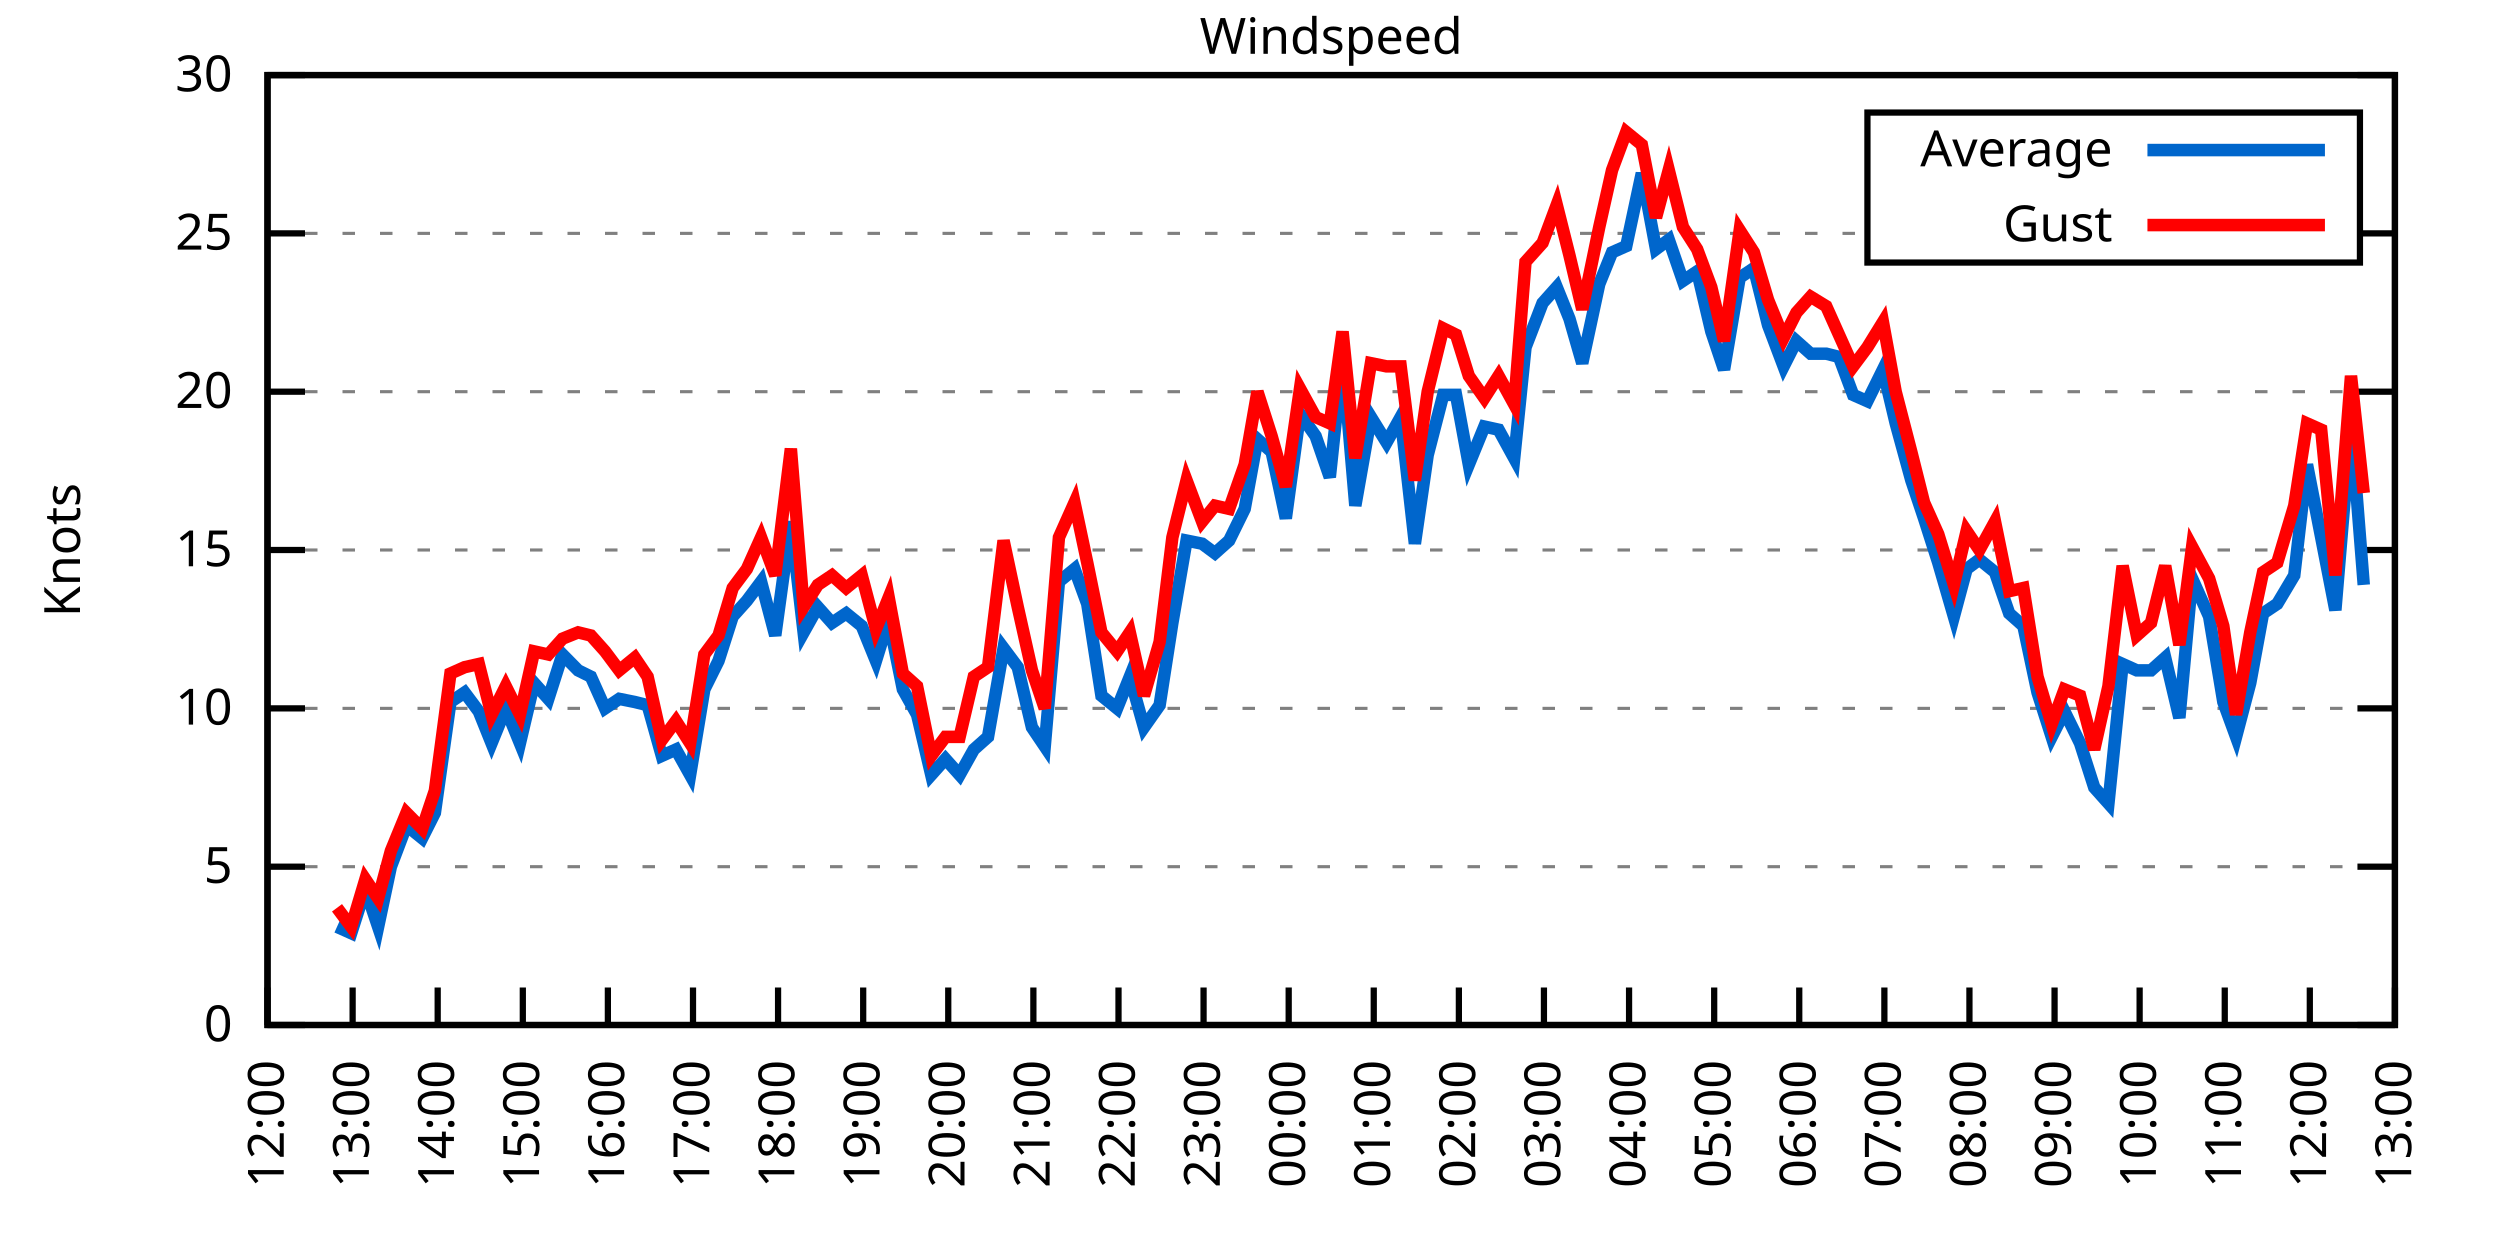
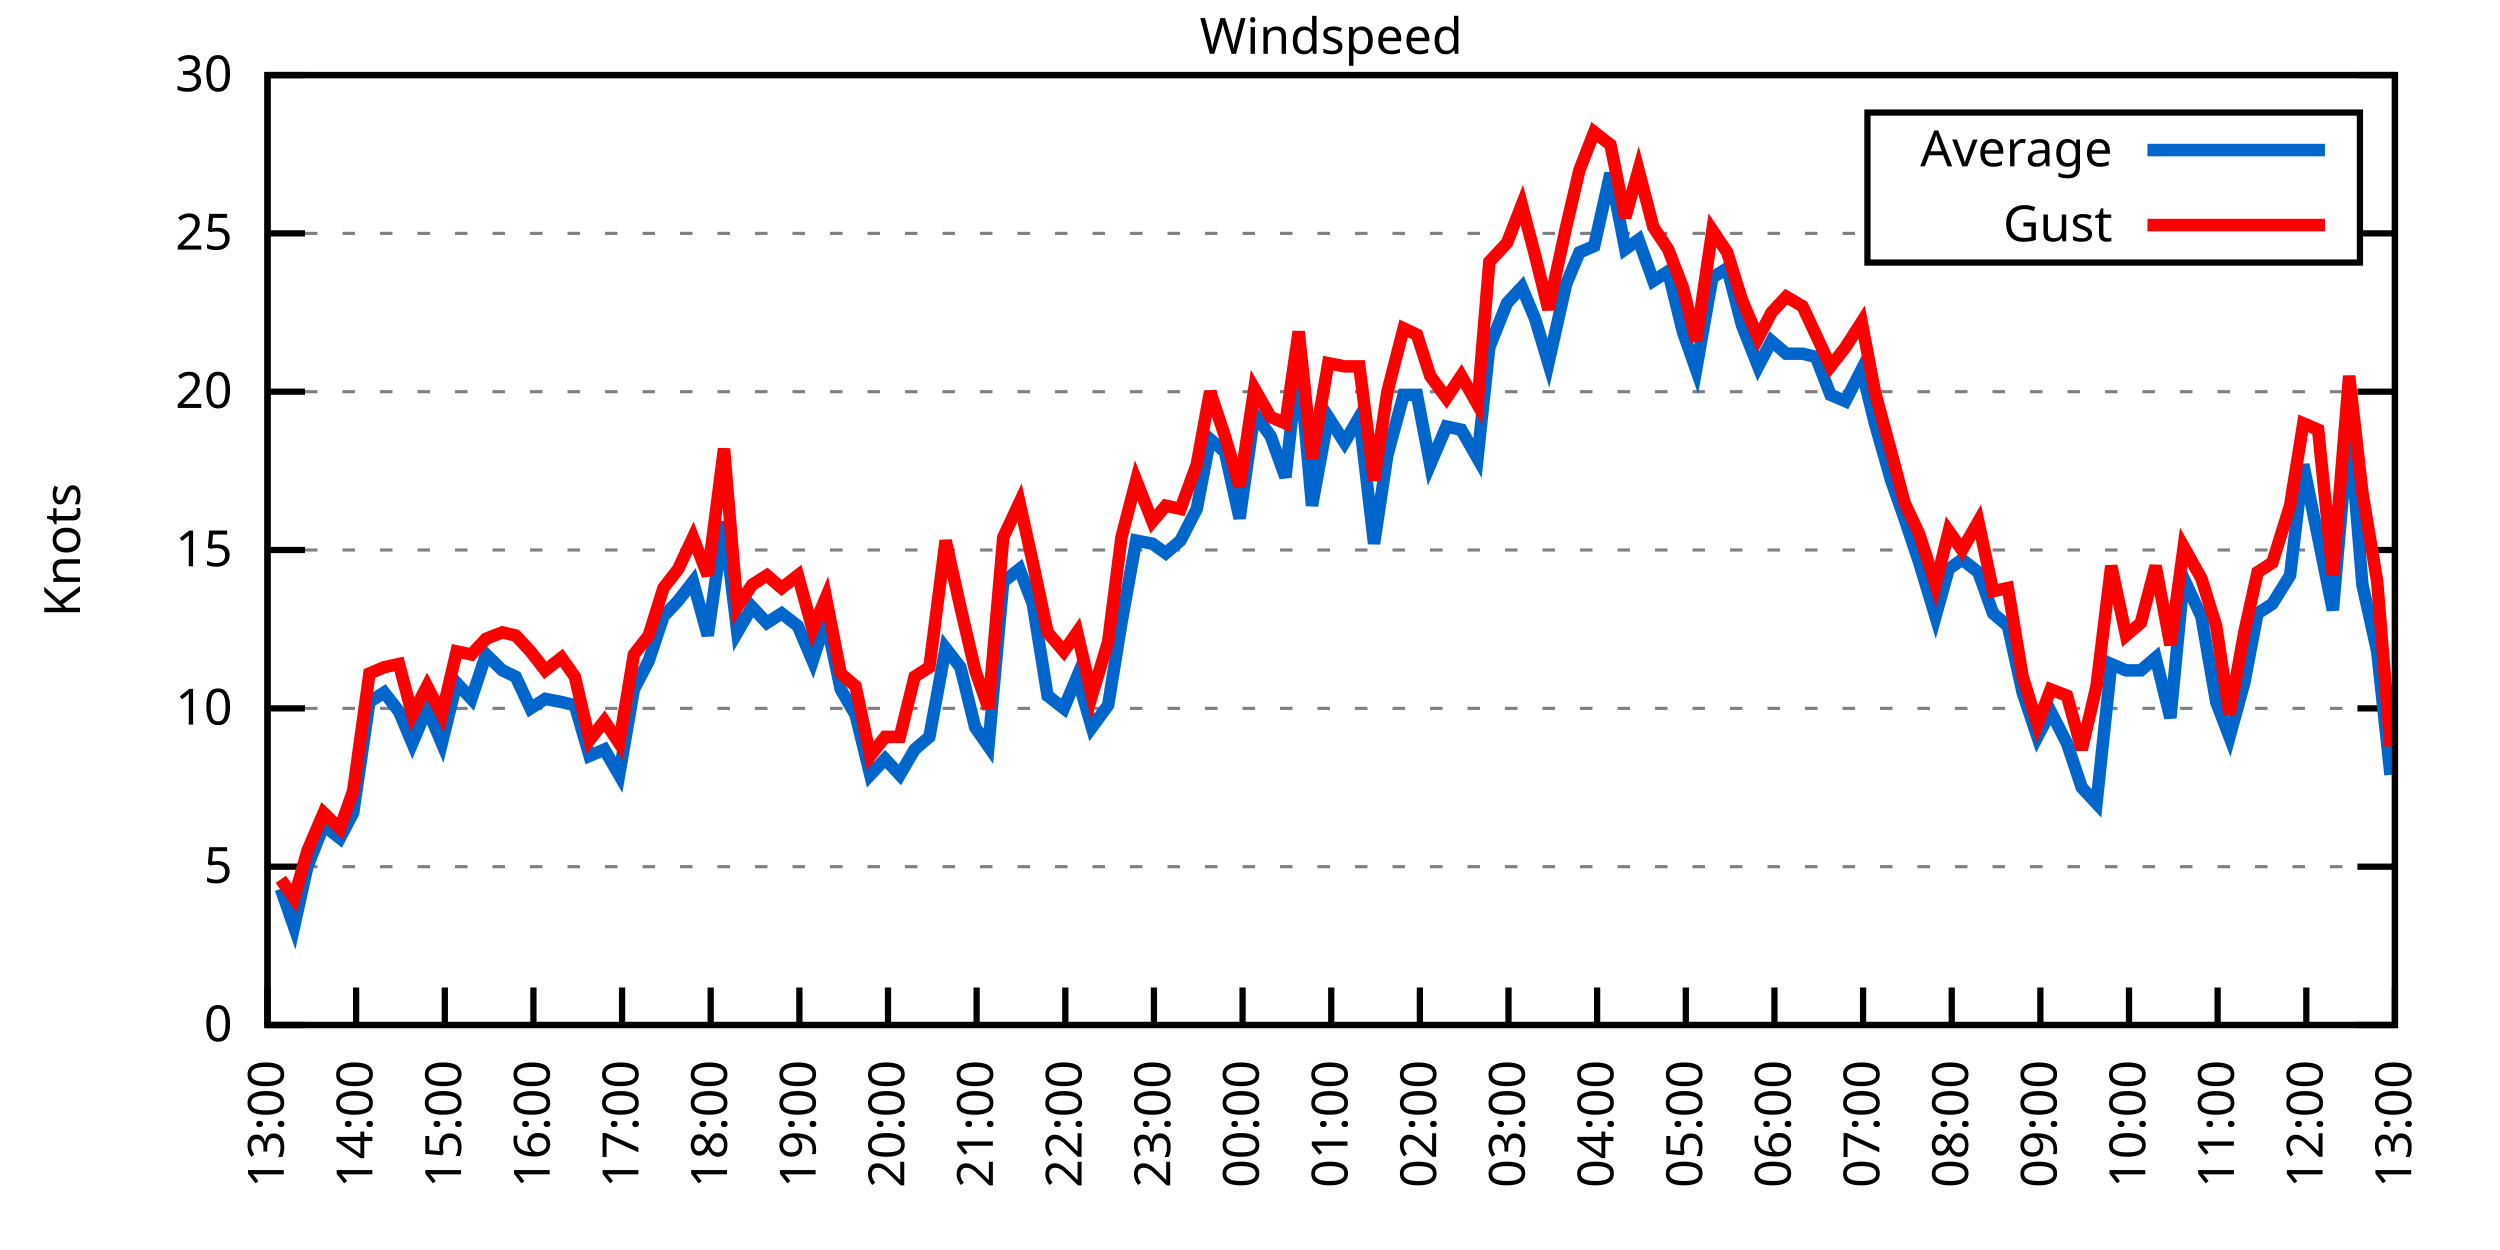
<svg xmlns="http://www.w3.org/2000/svg" xmlns:xlink="http://www.w3.org/1999/xlink" width="400" height="200" viewBox="0 0 400 200">
  <g id="gnuplot_canvas">
    <rect x="0" y="0" width="400" height="200" fill="none" />
    <defs>
      <circle id="gpDot" r="0.5" stroke-width="0.5" stroke="currentColor" />
      <path id="gpPt0" stroke-width="0.333" stroke="currentColor" d="M-1,0 h2 M0,-1 v2" />
      <path id="gpPt1" stroke-width="0.333" stroke="currentColor" d="M-1,-1 L1,1 M1,-1 L-1,1" />
      <path id="gpPt2" stroke-width="0.333" stroke="currentColor" d="M-1,0 L1,0 M0,-1 L0,1 M-1,-1 L1,1 M-1,1 L1,-1" />
      <rect id="gpPt3" stroke-width="0.333" stroke="currentColor" x="-1" y="-1" width="2" height="2" />
      <rect id="gpPt4" stroke-width="0.333" stroke="currentColor" fill="currentColor" x="-1" y="-1" width="2" height="2" />
      <circle id="gpPt5" stroke-width="0.333" stroke="currentColor" cx="0" cy="0" r="1" />
      <use xlink:href="#gpPt5" id="gpPt6" fill="currentColor" stroke="none" />
      <path id="gpPt7" stroke-width="0.333" stroke="currentColor" d="M0,-1.33 L-1.33,0.67 L1.33,0.67 z" />
      <use xlink:href="#gpPt7" id="gpPt8" fill="currentColor" stroke="none" />
      <use xlink:href="#gpPt7" id="gpPt9" stroke="currentColor" transform="rotate(180)" />
      <use xlink:href="#gpPt9" id="gpPt10" fill="currentColor" stroke="none" />
      <use xlink:href="#gpPt3" id="gpPt11" stroke="currentColor" transform="rotate(45)" />
      <use xlink:href="#gpPt11" id="gpPt12" fill="currentColor" stroke="none" />
      <path id="gpPt13" stroke-width="0.333" stroke="currentColor" d="M0,1.330 L1.265,0.411 L0.782,-1.067 L-0.782,-1.076 L-1.265,0.411 z" />
      <use xlink:href="#gpPt13" id="gpPt14" fill="currentColor" stroke="none" />
      <filter id="textbox" filterUnits="objectBoundingBox" x="0" y="0" height="1" width="1">
        <feFlood flood-color="white" flood-opacity="1" result="bgnd" />
        <feComposite in="SourceGraphic" in2="bgnd" operator="atop" />
      </filter>
      <filter id="greybox" filterUnits="objectBoundingBox" x="0" y="0" height="1" width="1">
        <feFlood flood-color="lightgrey" flood-opacity="1" result="grey" />
        <feComposite in="SourceGraphic" in2="grey" operator="atop" />
      </filter>
    </defs>
    <g fill="none" color="white" stroke="currentColor" stroke-width="1.00" stroke-linecap="butt" stroke-linejoin="miter">
</g>
    <g fill="none" color="black" stroke="currentColor" stroke-width="1.00" stroke-linecap="butt" stroke-linejoin="miter">
      <g stroke="none" shape-rendering="crispEdges">
        <polygon fill="rgb(255, 255, 255)" points="42.80,164.00 383.18,164.00 383.18,12.02 42.80,12.02 " />
      </g>
    </g>
    <g fill="none" color="black" stroke="currentColor" stroke-width="1.00" stroke-linecap="butt" stroke-linejoin="miter">
</g>
    <g fill="none" color="black" stroke="black" stroke-width="0.50" stroke-linecap="butt" stroke-linejoin="miter">
</g>
    <g fill="none" color="gray" stroke="currentColor" stroke-width="0.50" stroke-linecap="butt" stroke-linejoin="miter">
      <path stroke="gray" stroke-dasharray="2,4" class="gridline" d="M42.80,164.00 L383.19,164.00  " />
    </g>
    <g fill="none" color="gray" stroke="gray" stroke-width="1.00" stroke-linecap="butt" stroke-linejoin="miter">
</g>
    <g fill="none" color="black" stroke="currentColor" stroke-width="1.00" stroke-linecap="butt" stroke-linejoin="miter">
      <path stroke="black" d="M42.80,164.00 L48.80,164.00 M383.19,164.00 L377.19,164.00  " />
      <g transform="translate(37.20,166.60)" stroke="none" fill="black" font-family="Sans" font-size="8.00" text-anchor="end">
        <text>
          <tspan font-family="Sans"> 0</tspan>
        </text>
      </g>
    </g>
    <g fill="none" color="black" stroke="currentColor" stroke-width="1.00" stroke-linecap="butt" stroke-linejoin="miter">
</g>
    <g fill="none" color="black" stroke="black" stroke-width="0.50" stroke-linecap="butt" stroke-linejoin="miter">
</g>
    <g fill="none" color="gray" stroke="currentColor" stroke-width="0.50" stroke-linecap="butt" stroke-linejoin="miter">
      <path stroke="gray" stroke-dasharray="2,4" class="gridline" d="M42.80,138.67 L383.19,138.67  " />
    </g>
    <g fill="none" color="gray" stroke="gray" stroke-width="1.00" stroke-linecap="butt" stroke-linejoin="miter">
</g>
    <g fill="none" color="black" stroke="currentColor" stroke-width="1.00" stroke-linecap="butt" stroke-linejoin="miter">
      <path stroke="black" d="M42.80,138.67 L48.80,138.67 M383.19,138.67 L377.19,138.67  " />
      <g transform="translate(37.20,141.27)" stroke="none" fill="black" font-family="Sans" font-size="8.00" text-anchor="end">
        <text>
          <tspan font-family="Sans"> 5</tspan>
        </text>
      </g>
    </g>
    <g fill="none" color="black" stroke="currentColor" stroke-width="1.00" stroke-linecap="butt" stroke-linejoin="miter">
</g>
    <g fill="none" color="black" stroke="black" stroke-width="0.50" stroke-linecap="butt" stroke-linejoin="miter">
</g>
    <g fill="none" color="gray" stroke="currentColor" stroke-width="0.50" stroke-linecap="butt" stroke-linejoin="miter">
      <path stroke="gray" stroke-dasharray="2,4" class="gridline" d="M42.80,113.34 L383.19,113.34  " />
    </g>
    <g fill="none" color="gray" stroke="gray" stroke-width="1.00" stroke-linecap="butt" stroke-linejoin="miter">
</g>
    <g fill="none" color="black" stroke="currentColor" stroke-width="1.00" stroke-linecap="butt" stroke-linejoin="miter">
      <path stroke="black" d="M42.80,113.34 L48.80,113.34 M383.19,113.34 L377.19,113.34  " />
      <g transform="translate(37.20,115.94)" stroke="none" fill="black" font-family="Sans" font-size="8.00" text-anchor="end">
        <text>
          <tspan font-family="Sans"> 10</tspan>
        </text>
      </g>
    </g>
    <g fill="none" color="black" stroke="currentColor" stroke-width="1.00" stroke-linecap="butt" stroke-linejoin="miter">
</g>
    <g fill="none" color="black" stroke="black" stroke-width="0.50" stroke-linecap="butt" stroke-linejoin="miter">
</g>
    <g fill="none" color="gray" stroke="currentColor" stroke-width="0.50" stroke-linecap="butt" stroke-linejoin="miter">
      <path stroke="gray" stroke-dasharray="2,4" class="gridline" d="M42.80,88.00 L383.19,88.00  " />
    </g>
    <g fill="none" color="gray" stroke="gray" stroke-width="1.00" stroke-linecap="butt" stroke-linejoin="miter">
</g>
    <g fill="none" color="black" stroke="currentColor" stroke-width="1.00" stroke-linecap="butt" stroke-linejoin="miter">
      <path stroke="black" d="M42.80,88.00 L48.80,88.00 M383.19,88.00 L377.19,88.00  " />
      <g transform="translate(37.20,90.60)" stroke="none" fill="black" font-family="Sans" font-size="8.00" text-anchor="end">
        <text>
          <tspan font-family="Sans"> 15</tspan>
        </text>
      </g>
    </g>
    <g fill="none" color="black" stroke="currentColor" stroke-width="1.00" stroke-linecap="butt" stroke-linejoin="miter">
</g>
    <g fill="none" color="black" stroke="black" stroke-width="0.50" stroke-linecap="butt" stroke-linejoin="miter">
</g>
    <g fill="none" color="gray" stroke="currentColor" stroke-width="0.50" stroke-linecap="butt" stroke-linejoin="miter">
      <path stroke="gray" stroke-dasharray="2,4" class="gridline" d="M42.80,62.67 L383.19,62.67  " />
    </g>
    <g fill="none" color="gray" stroke="gray" stroke-width="1.00" stroke-linecap="butt" stroke-linejoin="miter">
</g>
    <g fill="none" color="black" stroke="currentColor" stroke-width="1.00" stroke-linecap="butt" stroke-linejoin="miter">
      <path stroke="black" d="M42.80,62.67 L48.80,62.67 M383.19,62.67 L377.19,62.67  " />
      <g transform="translate(37.20,65.27)" stroke="none" fill="black" font-family="Sans" font-size="8.00" text-anchor="end">
        <text>
          <tspan font-family="Sans"> 20</tspan>
        </text>
      </g>
    </g>
    <g fill="none" color="black" stroke="currentColor" stroke-width="1.00" stroke-linecap="butt" stroke-linejoin="miter">
</g>
    <g fill="none" color="black" stroke="black" stroke-width="0.50" stroke-linecap="butt" stroke-linejoin="miter">
</g>
    <g fill="none" color="gray" stroke="currentColor" stroke-width="0.50" stroke-linecap="butt" stroke-linejoin="miter">
      <path stroke="gray" stroke-dasharray="2,4" class="gridline" d="M42.80,37.34 L298.79,37.34 M377.59,37.34 L383.19,37.34  " />
    </g>
    <g fill="none" color="gray" stroke="gray" stroke-width="1.00" stroke-linecap="butt" stroke-linejoin="miter">
</g>
    <g fill="none" color="black" stroke="currentColor" stroke-width="1.00" stroke-linecap="butt" stroke-linejoin="miter">
      <path stroke="black" d="M42.80,37.34 L48.80,37.34 M383.19,37.34 L377.19,37.34  " />
      <g transform="translate(37.20,39.94)" stroke="none" fill="black" font-family="Sans" font-size="8.00" text-anchor="end">
        <text>
          <tspan font-family="Sans"> 25</tspan>
        </text>
      </g>
    </g>
    <g fill="none" color="black" stroke="currentColor" stroke-width="1.00" stroke-linecap="butt" stroke-linejoin="miter">
</g>
    <g fill="none" color="black" stroke="black" stroke-width="0.50" stroke-linecap="butt" stroke-linejoin="miter">
</g>
    <g fill="none" color="gray" stroke="currentColor" stroke-width="0.50" stroke-linecap="butt" stroke-linejoin="miter">
      <path stroke="gray" stroke-dasharray="2,4" class="gridline" d="M42.80,12.01 L383.19,12.01  " />
    </g>
    <g fill="none" color="gray" stroke="gray" stroke-width="1.00" stroke-linecap="butt" stroke-linejoin="miter">
</g>
    <g fill="none" color="black" stroke="currentColor" stroke-width="1.00" stroke-linecap="butt" stroke-linejoin="miter">
      <path stroke="black" d="M42.80,12.01 L48.80,12.01 M383.19,12.01 L377.19,12.01  " />
      <g transform="translate(37.20,14.61)" stroke="none" fill="black" font-family="Sans" font-size="8.00" text-anchor="end">
        <text>
          <tspan font-family="Sans"> 30</tspan>
        </text>
      </g>
    </g>
    <g fill="none" color="black" stroke="currentColor" stroke-width="1.00" stroke-linecap="butt" stroke-linejoin="miter">
      <path stroke="black" d="M42.80,164.00 L42.80,158.00  " />
      <g transform="translate(45.40,169.60) rotate(270.00)" stroke="none" fill="black" font-family="Sans" font-size="8.00" text-anchor="end">
        <text>
-           <tspan font-family="Sans">12:00</tspan>
-         </text>
-       </g>
-     </g>
-     <g fill="none" color="black" stroke="currentColor" stroke-width="1.00" stroke-linecap="butt" stroke-linejoin="miter">
-       <path stroke="black" d="M56.42,164.00 L56.42,158.00  " />
-       <g transform="translate(59.02,169.60) rotate(270.00)" stroke="none" fill="black" font-family="Sans" font-size="8.00" text-anchor="end">
-         <text>
          <tspan font-family="Sans">13:00</tspan>
        </text>
      </g>
    </g>
    <g fill="none" color="black" stroke="currentColor" stroke-width="1.00" stroke-linecap="butt" stroke-linejoin="miter">
-       <path stroke="black" d="M70.03,164.00 L70.03,158.00  " />
-       <g transform="translate(72.63,169.60) rotate(270.00)" stroke="none" fill="black" font-family="Sans" font-size="8.00" text-anchor="end">
+       <path stroke="black" d="M56.98,164.00 L56.98,158.00  " />
+       <g transform="translate(59.58,169.60) rotate(270.00)" stroke="none" fill="black" font-family="Sans" font-size="8.00" text-anchor="end">
        <text>
          <tspan font-family="Sans">14:00</tspan>
        </text>
      </g>
    </g>
    <g fill="none" color="black" stroke="currentColor" stroke-width="1.00" stroke-linecap="butt" stroke-linejoin="miter">
-       <path stroke="black" d="M83.65,164.00 L83.65,158.00  " />
-       <g transform="translate(86.25,169.60) rotate(270.00)" stroke="none" fill="black" font-family="Sans" font-size="8.00" text-anchor="end">
+       <path stroke="black" d="M71.17,164.00 L71.17,158.00  " />
+       <g transform="translate(73.77,169.60) rotate(270.00)" stroke="none" fill="black" font-family="Sans" font-size="8.00" text-anchor="end">
        <text>
          <tspan font-family="Sans">15:00</tspan>
        </text>
      </g>
    </g>
    <g fill="none" color="black" stroke="currentColor" stroke-width="1.00" stroke-linecap="butt" stroke-linejoin="miter">
-       <path stroke="black" d="M97.26,164.00 L97.26,158.00  " />
-       <g transform="translate(99.86,169.60) rotate(270.00)" stroke="none" fill="black" font-family="Sans" font-size="8.00" text-anchor="end">
+       <path stroke="black" d="M85.35,164.00 L85.35,158.00  " />
+       <g transform="translate(87.95,169.60) rotate(270.00)" stroke="none" fill="black" font-family="Sans" font-size="8.00" text-anchor="end">
        <text>
          <tspan font-family="Sans">16:00</tspan>
        </text>
      </g>
    </g>
    <g fill="none" color="black" stroke="currentColor" stroke-width="1.00" stroke-linecap="butt" stroke-linejoin="miter">
-       <path stroke="black" d="M110.88,164.00 L110.88,158.00  " />
-       <g transform="translate(113.48,169.60) rotate(270.00)" stroke="none" fill="black" font-family="Sans" font-size="8.00" text-anchor="end">
+       <path stroke="black" d="M99.53,164.00 L99.53,158.00  " />
+       <g transform="translate(102.13,169.60) rotate(270.00)" stroke="none" fill="black" font-family="Sans" font-size="8.00" text-anchor="end">
        <text>
          <tspan font-family="Sans">17:00</tspan>
        </text>
      </g>
    </g>
    <g fill="none" color="black" stroke="currentColor" stroke-width="1.00" stroke-linecap="butt" stroke-linejoin="miter">
-       <path stroke="black" d="M124.49,164.00 L124.49,158.00  " />
-       <g transform="translate(127.09,169.60) rotate(270.00)" stroke="none" fill="black" font-family="Sans" font-size="8.00" text-anchor="end">
+       <path stroke="black" d="M113.71,164.00 L113.71,158.00  " />
+       <g transform="translate(116.31,169.60) rotate(270.00)" stroke="none" fill="black" font-family="Sans" font-size="8.00" text-anchor="end">
        <text>
          <tspan font-family="Sans">18:00</tspan>
        </text>
      </g>
    </g>
    <g fill="none" color="black" stroke="currentColor" stroke-width="1.00" stroke-linecap="butt" stroke-linejoin="miter">
-       <path stroke="black" d="M138.11,164.00 L138.11,158.00  " />
-       <g transform="translate(140.71,169.60) rotate(270.00)" stroke="none" fill="black" font-family="Sans" font-size="8.00" text-anchor="end">
+       <path stroke="black" d="M127.90,164.00 L127.90,158.00  " />
+       <g transform="translate(130.50,169.60) rotate(270.00)" stroke="none" fill="black" font-family="Sans" font-size="8.00" text-anchor="end">
        <text>
          <tspan font-family="Sans">19:00</tspan>
        </text>
      </g>
    </g>
    <g fill="none" color="black" stroke="currentColor" stroke-width="1.00" stroke-linecap="butt" stroke-linejoin="miter">
-       <path stroke="black" d="M151.72,164.00 L151.72,158.00  " />
-       <g transform="translate(154.32,169.60) rotate(270.00)" stroke="none" fill="black" font-family="Sans" font-size="8.00" text-anchor="end">
+       <path stroke="black" d="M142.08,164.00 L142.08,158.00  " />
+       <g transform="translate(144.68,169.60) rotate(270.00)" stroke="none" fill="black" font-family="Sans" font-size="8.00" text-anchor="end">
        <text>
          <tspan font-family="Sans">20:00</tspan>
        </text>
      </g>
    </g>
    <g fill="none" color="black" stroke="currentColor" stroke-width="1.00" stroke-linecap="butt" stroke-linejoin="miter">
-       <path stroke="black" d="M165.34,164.00 L165.34,158.00  " />
-       <g transform="translate(167.94,169.60) rotate(270.00)" stroke="none" fill="black" font-family="Sans" font-size="8.00" text-anchor="end">
+       <path stroke="black" d="M156.26,164.00 L156.26,158.00  " />
+       <g transform="translate(158.86,169.60) rotate(270.00)" stroke="none" fill="black" font-family="Sans" font-size="8.00" text-anchor="end">
        <text>
          <tspan font-family="Sans">21:00</tspan>
        </text>
      </g>
    </g>
    <g fill="none" color="black" stroke="currentColor" stroke-width="1.00" stroke-linecap="butt" stroke-linejoin="miter">
-       <path stroke="black" d="M178.96,164.00 L178.96,158.00  " />
-       <g transform="translate(181.56,169.60) rotate(270.00)" stroke="none" fill="black" font-family="Sans" font-size="8.00" text-anchor="end">
+       <path stroke="black" d="M170.45,164.00 L170.45,158.00  " />
+       <g transform="translate(173.05,169.60) rotate(270.00)" stroke="none" fill="black" font-family="Sans" font-size="8.00" text-anchor="end">
        <text>
          <tspan font-family="Sans">22:00</tspan>
        </text>
      </g>
    </g>
    <g fill="none" color="black" stroke="currentColor" stroke-width="1.00" stroke-linecap="butt" stroke-linejoin="miter">
-       <path stroke="black" d="M192.57,164.00 L192.57,158.00  " />
-       <g transform="translate(195.17,169.60) rotate(270.00)" stroke="none" fill="black" font-family="Sans" font-size="8.00" text-anchor="end">
+       <path stroke="black" d="M184.63,164.00 L184.63,158.00  " />
+       <g transform="translate(187.23,169.60) rotate(270.00)" stroke="none" fill="black" font-family="Sans" font-size="8.00" text-anchor="end">
        <text>
          <tspan font-family="Sans">23:00</tspan>
        </text>
      </g>
    </g>
    <g fill="none" color="black" stroke="currentColor" stroke-width="1.00" stroke-linecap="butt" stroke-linejoin="miter">
-       <path stroke="black" d="M206.19,164.00 L206.19,158.00  " />
-       <g transform="translate(208.79,169.60) rotate(270.00)" stroke="none" fill="black" font-family="Sans" font-size="8.00" text-anchor="end">
+       <path stroke="black" d="M198.81,164.00 L198.81,158.00  " />
+       <g transform="translate(201.41,169.60) rotate(270.00)" stroke="none" fill="black" font-family="Sans" font-size="8.00" text-anchor="end">
        <text>
          <tspan font-family="Sans">00:00</tspan>
        </text>
      </g>
    </g>
    <g fill="none" color="black" stroke="currentColor" stroke-width="1.00" stroke-linecap="butt" stroke-linejoin="miter">
-       <path stroke="black" d="M219.80,164.00 L219.80,158.00  " />
-       <g transform="translate(222.40,169.60) rotate(270.00)" stroke="none" fill="black" font-family="Sans" font-size="8.00" text-anchor="end">
+       <path stroke="black" d="M213.00,164.00 L213.00,158.00  " />
+       <g transform="translate(215.60,169.60) rotate(270.00)" stroke="none" fill="black" font-family="Sans" font-size="8.00" text-anchor="end">
        <text>
          <tspan font-family="Sans">01:00</tspan>
        </text>
      </g>
    </g>
    <g fill="none" color="black" stroke="currentColor" stroke-width="1.00" stroke-linecap="butt" stroke-linejoin="miter">
-       <path stroke="black" d="M233.42,164.00 L233.42,158.00  " />
-       <g transform="translate(236.02,169.60) rotate(270.00)" stroke="none" fill="black" font-family="Sans" font-size="8.00" text-anchor="end">
+       <path stroke="black" d="M227.18,164.00 L227.18,158.00  " />
+       <g transform="translate(229.78,169.60) rotate(270.00)" stroke="none" fill="black" font-family="Sans" font-size="8.00" text-anchor="end">
        <text>
          <tspan font-family="Sans">02:00</tspan>
        </text>
      </g>
    </g>
    <g fill="none" color="black" stroke="currentColor" stroke-width="1.00" stroke-linecap="butt" stroke-linejoin="miter">
-       <path stroke="black" d="M247.03,164.00 L247.03,158.00  " />
-       <g transform="translate(249.63,169.60) rotate(270.00)" stroke="none" fill="black" font-family="Sans" font-size="8.00" text-anchor="end">
+       <path stroke="black" d="M241.36,164.00 L241.36,158.00  " />
+       <g transform="translate(243.96,169.60) rotate(270.00)" stroke="none" fill="black" font-family="Sans" font-size="8.00" text-anchor="end">
        <text>
          <tspan font-family="Sans">03:00</tspan>
        </text>
      </g>
    </g>
    <g fill="none" color="black" stroke="currentColor" stroke-width="1.00" stroke-linecap="butt" stroke-linejoin="miter">
-       <path stroke="black" d="M260.65,164.00 L260.65,158.00  " />
-       <g transform="translate(263.25,169.60) rotate(270.00)" stroke="none" fill="black" font-family="Sans" font-size="8.00" text-anchor="end">
+       <path stroke="black" d="M255.54,164.00 L255.54,158.00  " />
+       <g transform="translate(258.14,169.60) rotate(270.00)" stroke="none" fill="black" font-family="Sans" font-size="8.00" text-anchor="end">
        <text>
          <tspan font-family="Sans">04:00</tspan>
        </text>
      </g>
    </g>
    <g fill="none" color="black" stroke="currentColor" stroke-width="1.00" stroke-linecap="butt" stroke-linejoin="miter">
-       <path stroke="black" d="M274.27,164.00 L274.27,158.00  " />
-       <g transform="translate(276.87,169.60) rotate(270.00)" stroke="none" fill="black" font-family="Sans" font-size="8.00" text-anchor="end">
+       <path stroke="black" d="M269.73,164.00 L269.73,158.00  " />
+       <g transform="translate(272.33,169.60) rotate(270.00)" stroke="none" fill="black" font-family="Sans" font-size="8.00" text-anchor="end">
        <text>
          <tspan font-family="Sans">05:00</tspan>
        </text>
      </g>
    </g>
    <g fill="none" color="black" stroke="currentColor" stroke-width="1.00" stroke-linecap="butt" stroke-linejoin="miter">
-       <path stroke="black" d="M287.88,164.00 L287.88,158.00  " />
-       <g transform="translate(290.48,169.60) rotate(270.00)" stroke="none" fill="black" font-family="Sans" font-size="8.00" text-anchor="end">
+       <path stroke="black" d="M283.91,164.00 L283.91,158.00  " />
+       <g transform="translate(286.51,169.60) rotate(270.00)" stroke="none" fill="black" font-family="Sans" font-size="8.00" text-anchor="end">
        <text>
          <tspan font-family="Sans">06:00</tspan>
        </text>
      </g>
    </g>
    <g fill="none" color="black" stroke="currentColor" stroke-width="1.00" stroke-linecap="butt" stroke-linejoin="miter">
-       <path stroke="black" d="M301.50,164.00 L301.50,158.00  " />
-       <g transform="translate(304.10,169.60) rotate(270.00)" stroke="none" fill="black" font-family="Sans" font-size="8.00" text-anchor="end">
+       <path stroke="black" d="M298.09,164.00 L298.09,158.00  " />
+       <g transform="translate(300.69,169.60) rotate(270.00)" stroke="none" fill="black" font-family="Sans" font-size="8.00" text-anchor="end">
        <text>
          <tspan font-family="Sans">07:00</tspan>
        </text>
      </g>
    </g>
    <g fill="none" color="black" stroke="currentColor" stroke-width="1.00" stroke-linecap="butt" stroke-linejoin="miter">
-       <path stroke="black" d="M315.11,164.00 L315.11,158.00  " />
-       <g transform="translate(317.71,169.60) rotate(270.00)" stroke="none" fill="black" font-family="Sans" font-size="8.00" text-anchor="end">
+       <path stroke="black" d="M312.28,164.00 L312.28,158.00  " />
+       <g transform="translate(314.88,169.60) rotate(270.00)" stroke="none" fill="black" font-family="Sans" font-size="8.00" text-anchor="end">
        <text>
          <tspan font-family="Sans">08:00</tspan>
        </text>
      </g>
    </g>
    <g fill="none" color="black" stroke="currentColor" stroke-width="1.00" stroke-linecap="butt" stroke-linejoin="miter">
-       <path stroke="black" d="M328.73,164.00 L328.73,158.00  " />
-       <g transform="translate(331.33,169.60) rotate(270.00)" stroke="none" fill="black" font-family="Sans" font-size="8.00" text-anchor="end">
+       <path stroke="black" d="M326.46,164.00 L326.46,158.00  " />
+       <g transform="translate(329.06,169.60) rotate(270.00)" stroke="none" fill="black" font-family="Sans" font-size="8.00" text-anchor="end">
        <text>
          <tspan font-family="Sans">09:00</tspan>
        </text>
      </g>
    </g>
    <g fill="none" color="black" stroke="currentColor" stroke-width="1.00" stroke-linecap="butt" stroke-linejoin="miter">
-       <path stroke="black" d="M342.34,164.00 L342.34,158.00  " />
-       <g transform="translate(344.94,169.60) rotate(270.00)" stroke="none" fill="black" font-family="Sans" font-size="8.00" text-anchor="end">
+       <path stroke="black" d="M340.64,164.00 L340.64,158.00  " />
+       <g transform="translate(343.24,169.60) rotate(270.00)" stroke="none" fill="black" font-family="Sans" font-size="8.00" text-anchor="end">
        <text>
          <tspan font-family="Sans">10:00</tspan>
        </text>
      </g>
    </g>
    <g fill="none" color="black" stroke="currentColor" stroke-width="1.00" stroke-linecap="butt" stroke-linejoin="miter">
-       <path stroke="black" d="M355.96,164.00 L355.96,158.00  " />
-       <g transform="translate(358.56,169.60) rotate(270.00)" stroke="none" fill="black" font-family="Sans" font-size="8.00" text-anchor="end">
+       <path stroke="black" d="M354.82,164.00 L354.82,158.00  " />
+       <g transform="translate(357.42,169.60) rotate(270.00)" stroke="none" fill="black" font-family="Sans" font-size="8.00" text-anchor="end">
        <text>
          <tspan font-family="Sans">11:00</tspan>
        </text>
      </g>
    </g>
    <g fill="none" color="black" stroke="currentColor" stroke-width="1.00" stroke-linecap="butt" stroke-linejoin="miter">
-       <path stroke="black" d="M369.57,164.00 L369.57,158.00  " />
-       <g transform="translate(372.17,169.60) rotate(270.00)" stroke="none" fill="black" font-family="Sans" font-size="8.00" text-anchor="end">
+       <path stroke="black" d="M369.01,164.00 L369.01,158.00  " />
+       <g transform="translate(371.61,169.60) rotate(270.00)" stroke="none" fill="black" font-family="Sans" font-size="8.00" text-anchor="end">
        <text>
          <tspan font-family="Sans">12:00</tspan>
        </text>
      </g>
    </g>
    <g fill="none" color="black" stroke="currentColor" stroke-width="1.00" stroke-linecap="butt" stroke-linejoin="miter">
      <path stroke="black" d="M383.19,164.00 L383.19,158.00  " />
      <g transform="translate(385.79,169.60) rotate(270.00)" stroke="none" fill="black" font-family="Sans" font-size="8.00" text-anchor="end">
        <text>
          <tspan font-family="Sans">13:00</tspan>
        </text>
      </g>
    </g>
    <g fill="none" color="black" stroke="currentColor" stroke-width="1.00" stroke-linecap="butt" stroke-linejoin="miter">
</g>
    <g fill="none" color="black" stroke="currentColor" stroke-width="1.00" stroke-linecap="butt" stroke-linejoin="miter">
      <path stroke="black" d="M42.80,12.01 L42.80,164.00 L383.19,164.00 L383.19,12.01 L42.80,12.01 Z  " />
    </g>
    <g fill="none" color="black" stroke="currentColor" stroke-width="1.00" stroke-linecap="butt" stroke-linejoin="miter">
</g>
    <g fill="none" color="black" stroke="currentColor" stroke-width="1.00" stroke-linecap="butt" stroke-linejoin="miter">
      <path stroke="black" d="M298.79,42.01 L298.79,18.01 L377.59,18.01 L377.59,42.01 L298.79,42.01 Z  " />
    </g>
    <g id="Windspeed_plot_1">
      <g fill="none" color="white" stroke="black" stroke-width="2.00" stroke-linecap="butt" stroke-linejoin="miter">
</g>
      <g fill="none" color="black" stroke="currentColor" stroke-width="2.00" stroke-linecap="butt" stroke-linejoin="miter">
        <g transform="translate(337.99,26.61)" stroke="none" fill="black" font-family="Sans" font-size="8.00" text-anchor="end">
          <text>
            <tspan font-family="Sans">Average</tspan>
          </text>
        </g>
      </g>
      <g fill="none" color="black" stroke="currentColor" stroke-width="2.00" stroke-linecap="butt" stroke-linejoin="miter">
-         <path stroke="rgb(  0, 102, 204)" d="M343.59,24.01 L371.99,24.01 M53.92,148.29 L56.19,149.31 L58.46,142.21 L60.50,148.29 L62.54,138.67 L65.04,132.08   L67.54,134.11 L69.58,130.06 L72.07,112.32 L74.34,110.80 L76.61,113.84 L78.65,118.91 L80.92,113.34 L83.19,118.91   L85.46,109.28 L87.73,111.82 L90.00,104.72 L92.50,107.26 L94.54,108.27 L96.81,113.34 L99.08,111.82 L101.57,112.32   L103.62,112.83 L105.89,120.94 L108.15,119.92 L110.42,123.98 L112.69,110.30 L114.96,105.74 L117.23,98.64 L119.50,96.11   L121.77,93.07 L124.04,101.68 L126.54,83.45 L128.58,101.18 L130.85,97.12 L133.12,99.66 L135.39,98.14 L137.88,100.16   L140.15,105.74 L142.19,99.15 L144.46,110.30 L146.73,114.35 L149.00,123.98 L151.27,121.44 L153.54,123.98 L155.81,119.92   L158.08,117.90 L160.57,103.71 L162.84,106.75 L165.11,116.38 L167.16,119.42 L169.43,93.07 L171.92,91.04 L173.96,96.62   L176.23,111.31 L178.73,113.34 L180.77,108.27 L183.04,116.38 L185.54,112.83 L187.58,99.66 L189.85,86.49 L192.34,86.99   L194.39,88.51 L196.66,86.49 L199.15,81.42 L201.19,70.27 L203.46,72.30 L205.73,82.94 L208.00,66.22 L210.50,69.77   L212.77,76.35 L214.81,57.10 L216.85,80.91 L219.35,66.73 L221.85,70.78 L224.11,66.73 L226.38,86.99 L228.43,72.81   L230.92,63.18 L232.96,63.18 L235.01,74.33 L237.50,68.25 L239.77,68.75 L242.27,73.31 L244.08,55.58 L246.81,48.49   L249.08,45.95 L251.12,51.02 L253.16,58.11 L255.88,45.45 L257.93,40.38 L260.20,39.37 L262.69,27.72 L264.96,39.87   L267.00,38.35 L269.27,44.94 L271.54,43.42 L273.81,53.05 L275.85,59.13 L278.35,44.43 L280.62,42.91 L282.89,52.03   L285.38,58.62 L287.43,54.57 L289.70,56.59 L292.19,56.59 L294.23,57.10 L296.50,63.18 L298.77,64.19 L301.27,59.13   L303.31,67.74 L305.81,76.86 L307.85,82.94 L310.12,90.03 L312.62,98.64 L314.66,91.04 L316.70,89.52 L319.20,91.55   L321.47,98.14 L323.74,100.16 L326.00,110.80 L328.27,117.90 L330.32,113.84 L332.81,118.91 L335.08,126.00 L337.35,128.54   L339.62,106.24 L341.89,107.26 L344.16,107.26 L346.43,105.23 L348.70,114.86 L350.74,92.56 L353.46,98.64 L355.73,112.32   L357.77,117.90 L360.04,109.28 L362.09,98.14 L364.36,96.62 L367.08,92.06 L369.12,74.33 L371.39,85.98 L373.66,97.63   L376.16,67.74 L378.20,93.58  " />
+         <path stroke="rgb(  0, 102, 204)" d="M343.59,24.01 L371.99,24.01 M44.93,142.21 L47.05,148.29 L49.18,138.67 L51.78,132.08 L54.38,134.11 L56.51,130.06   L59.11,112.32 L61.47,110.80 L63.84,113.84 L65.97,118.91 L68.33,113.34 L70.69,118.91 L73.06,109.28 L75.42,111.82   L77.78,104.72 L80.38,107.26 L82.51,108.27 L84.88,113.34 L87.24,111.82 L89.84,112.32 L91.97,112.83 L94.33,120.94   L96.70,119.92 L99.06,123.98 L101.42,110.30 L103.79,105.74 L106.15,98.64 L108.51,96.11 L110.88,93.07 L113.24,101.68   L115.84,83.45 L117.97,101.18 L120.33,97.12 L122.70,99.66 L125.06,98.14 L127.66,100.16 L130.02,105.74 L132.15,99.15   L134.52,110.30 L136.88,114.35 L139.24,123.98 L141.61,121.44 L143.97,123.98 L146.34,119.92 L148.70,117.90 L151.30,103.71   L153.66,106.75 L156.03,116.38 L158.15,119.42 L160.52,93.07 L163.12,91.04 L165.25,96.62 L167.61,111.31 L170.21,113.34   L172.34,108.27 L174.70,116.38 L177.30,112.83 L179.43,99.66 L181.79,86.49 L184.39,86.99 L186.52,88.51 L188.88,86.49   L191.48,81.42 L193.61,70.27 L195.98,72.30 L198.34,82.94 L200.70,66.22 L203.30,69.77 L205.67,76.35 L207.79,57.10   L209.92,80.91 L212.52,66.73 L215.12,70.78 L217.49,66.73 L219.85,86.99 L221.98,72.81 L224.58,63.18 L226.71,63.18   L228.83,74.33 L231.43,68.25 L233.80,68.75 L236.40,73.31 L238.29,55.58 L241.12,48.49 L243.49,45.95 L245.62,51.02   L247.74,58.11 L250.58,45.45 L252.71,40.38 L255.07,39.37 L257.67,27.72 L260.04,39.87 L262.16,38.35 L264.53,44.94   L266.89,43.42 L269.25,53.05 L271.38,59.13 L273.98,44.43 L276.35,42.91 L278.71,52.03 L281.31,58.62 L283.44,54.57   L285.80,56.59 L288.40,56.59 L290.53,57.10 L292.89,63.18 L295.26,64.19 L297.86,59.13 L299.98,67.74 L302.58,76.86   L304.71,82.94 L307.08,90.03 L309.68,98.64 L311.80,91.04 L313.93,89.52 L316.53,91.55 L318.89,98.14 L321.26,100.16   L323.62,110.80 L325.99,117.90 L328.11,113.84 L330.71,118.91 L333.08,126.00 L335.44,128.54 L337.80,106.24 L340.17,107.26   L342.53,107.26 L344.90,105.23 L347.26,114.86 L349.39,92.56 L352.22,98.64 L354.59,112.32 L356.72,117.90 L359.08,109.28   L361.21,98.14 L363.57,96.62 L366.41,92.06 L368.53,74.33 L370.90,85.98 L373.26,97.63 L375.86,67.74 L377.99,93.58   L380.35,104.22 L382.48,123.98  " />
      </g>
    </g>
    <g id="Windspeed_plot_2">
      <g fill="none" color="black" stroke="currentColor" stroke-width="2.00" stroke-linecap="butt" stroke-linejoin="miter">
        <g transform="translate(337.99,38.61)" stroke="none" fill="black" font-family="Sans" font-size="8.00" text-anchor="end">
          <text>
            <tspan font-family="Sans">Gust</tspan>
          </text>
        </g>
      </g>
      <g fill="none" color="black" stroke="currentColor" stroke-width="2.00" stroke-linecap="butt" stroke-linejoin="miter">
-         <path stroke="rgb(255,   0,   0)" d="M343.59,36.01 L371.99,36.01 M53.92,145.25 L56.19,148.29 L58.46,140.69 L60.50,143.73 L62.54,136.14 L65.04,130.06   L67.54,132.59 L69.58,126.51 L72.07,107.76 L74.34,106.75 L76.61,106.24 L78.65,114.35 L80.92,109.79 L83.19,114.35   L85.46,104.22 L87.73,104.72 L90.00,102.19 L92.50,101.18 L94.54,101.68 L96.81,104.22 L99.08,107.26 L101.57,105.23   L103.62,108.27 L105.89,118.40 L108.15,115.36 L110.42,118.91 L112.69,104.72 L114.96,101.68 L117.23,94.08 L119.50,91.04   L121.77,85.98 L124.04,92.06 L126.54,71.79 L128.58,97.12 L130.85,93.58 L133.12,92.06 L135.39,94.08 L137.88,92.06   L140.15,100.67 L142.19,95.60 L144.46,107.76 L146.73,109.79 L149.00,120.94 L151.27,117.90 L153.54,117.90 L155.81,108.27   L158.08,106.75 L160.57,86.49 L162.84,97.12 L165.11,107.26 L167.16,113.34 L169.43,85.98 L171.92,80.41 L173.96,90.03   L176.23,101.18 L178.73,104.22 L180.77,101.18 L183.04,111.31 L185.54,102.70 L187.58,85.98 L189.85,76.86 L192.34,83.45   L194.39,80.91 L196.66,81.42 L199.15,74.33 L201.19,62.67 L203.46,69.77 L205.73,77.87 L208.00,62.17 L210.50,66.73   L212.77,67.74 L214.81,53.05 L216.85,73.31 L219.35,58.11 L221.85,58.62 L224.11,58.62 L226.38,76.86 L228.43,62.67   L230.92,52.54 L232.96,53.55 L235.01,60.14 L237.50,63.69 L239.77,60.14 L242.27,64.70 L244.08,41.90 L246.81,38.86   L249.08,32.78 L251.12,40.89 L253.16,49.50 L255.88,36.33 L257.93,27.21 L260.20,21.13 L262.69,23.16 L264.96,34.81   L267.00,27.21 L269.27,36.33 L271.54,39.87 L273.81,45.95 L275.85,54.57 L278.35,36.84 L280.62,40.38 L282.89,47.98   L285.38,54.06 L287.43,50.01 L289.70,47.47 L292.19,48.99 L294.23,53.55 L296.50,58.62 L298.77,55.58 L301.27,51.53   L303.31,62.67 L305.81,72.30 L307.85,80.41 L310.12,85.47 L312.62,93.58 L314.66,84.97 L316.70,88.00 L319.20,83.45   L321.47,94.59 L323.74,94.08 L326.00,108.27 L328.27,115.87 L330.32,110.30 L332.81,111.31 L335.08,119.92 L337.35,109.79   L339.62,90.54 L341.89,101.68 L344.16,99.66 L346.43,90.54 L348.70,103.20 L350.74,87.50 L353.46,92.56 L355.73,100.16   L357.77,114.35 L360.04,101.18 L362.09,91.55 L364.36,90.03 L367.08,80.91 L369.12,67.74 L371.39,68.75 L373.66,92.06   L376.16,60.14 L378.20,78.89  " />
+         <path stroke="rgb(255,   0,   0)" d="M343.59,36.01 L371.99,36.01 M44.93,140.69 L47.05,143.73 L49.18,136.14 L51.78,130.06 L54.38,132.59 L56.51,126.51   L59.11,107.76 L61.47,106.75 L63.84,106.24 L65.97,114.35 L68.33,109.79 L70.69,114.35 L73.06,104.22 L75.42,104.72   L77.78,102.19 L80.38,101.18 L82.51,101.68 L84.88,104.22 L87.24,107.26 L89.84,105.23 L91.97,108.27 L94.33,118.40   L96.70,115.36 L99.06,118.91 L101.42,104.72 L103.79,101.68 L106.15,94.08 L108.51,91.04 L110.88,85.98 L113.24,92.06   L115.84,71.79 L117.97,97.12 L120.33,93.58 L122.70,92.06 L125.06,94.08 L127.66,92.06 L130.02,100.67 L132.15,95.60   L134.52,107.76 L136.88,109.79 L139.24,120.94 L141.61,117.90 L143.97,117.90 L146.34,108.27 L148.70,106.75 L151.30,86.49   L153.66,97.12 L156.03,107.26 L158.15,113.34 L160.52,85.98 L163.12,80.41 L165.25,90.03 L167.61,101.18 L170.21,104.22   L172.34,101.18 L174.70,111.31 L177.30,102.70 L179.43,85.98 L181.79,76.86 L184.39,83.45 L186.52,80.91 L188.88,81.42   L191.48,74.33 L193.61,62.67 L195.98,69.77 L198.34,77.87 L200.70,62.17 L203.30,66.73 L205.67,67.74 L207.79,53.05   L209.92,73.31 L212.52,58.11 L215.12,58.62 L217.49,58.62 L219.85,76.86 L221.98,62.67 L224.58,52.54 L226.71,53.55   L228.83,60.14 L231.43,63.69 L233.80,60.14 L236.40,64.70 L238.29,41.90 L241.12,38.86 L243.49,32.78 L245.62,40.89   L247.74,49.50 L250.58,36.33 L252.71,27.21 L255.07,21.13 L257.67,23.16 L260.04,34.81 L262.16,27.21 L264.53,36.33   L266.89,39.87 L269.25,45.95 L271.38,54.57 L273.98,36.84 L276.35,40.38 L278.71,47.98 L281.31,54.06 L283.44,50.01   L285.80,47.47 L288.40,48.99 L290.53,53.55 L292.89,58.62 L295.26,55.58 L297.86,51.53 L299.98,62.67 L302.58,72.30   L304.71,80.41 L307.08,85.47 L309.68,93.58 L311.80,84.97 L313.93,88.00 L316.53,83.45 L318.89,94.59 L321.26,94.08   L323.62,108.27 L325.99,115.87 L328.11,110.30 L330.71,111.31 L333.08,119.92 L335.44,109.79 L337.80,90.54 L340.17,101.68   L342.53,99.66 L344.90,90.54 L347.26,103.20 L349.39,87.50 L352.22,92.56 L354.59,100.16 L356.72,114.35 L359.08,101.18   L361.21,91.55 L363.57,90.03 L366.41,80.91 L368.53,67.74 L370.90,68.75 L373.26,92.06 L375.86,60.14 L377.99,78.89   L380.35,93.07 L382.48,119.42  " />
      </g>
    </g>
    <g fill="none" color="black" stroke="currentColor" stroke-width="2.00" stroke-linecap="butt" stroke-linejoin="miter">
</g>
    <g fill="none" color="black" stroke="black" stroke-width="1.00" stroke-linecap="butt" stroke-linejoin="miter">
</g>
    <g fill="none" color="black" stroke="currentColor" stroke-width="1.00" stroke-linecap="butt" stroke-linejoin="miter">
      <path stroke="black" d="M42.80,12.01 L42.80,164.00 L383.19,164.00 L383.19,12.01 L42.80,12.01 Z  " />
      <g transform="translate(12.80,88.01) rotate(270.00)" stroke="none" fill="black" font-family="Sans" font-size="8.00" text-anchor="middle">
        <text>
          <tspan font-family="Sans">Knots</tspan>
        </text>
      </g>
    </g>
    <g fill="none" color="black" stroke="currentColor" stroke-width="1.00" stroke-linecap="butt" stroke-linejoin="miter">
</g>
    <g fill="none" color="black" stroke="currentColor" stroke-width="1.00" stroke-linecap="butt" stroke-linejoin="miter">
      <g transform="translate(212.99,8.61)" stroke="none" fill="black" font-family="Sans" font-size="8.00" text-anchor="middle">
        <text>
          <tspan font-family="Sans">Windspeed</tspan>
        </text>
      </g>
    </g>
    <g fill="none" color="black" stroke="currentColor" stroke-width="1.00" stroke-linecap="butt" stroke-linejoin="miter">
</g>
  </g>
</svg>
